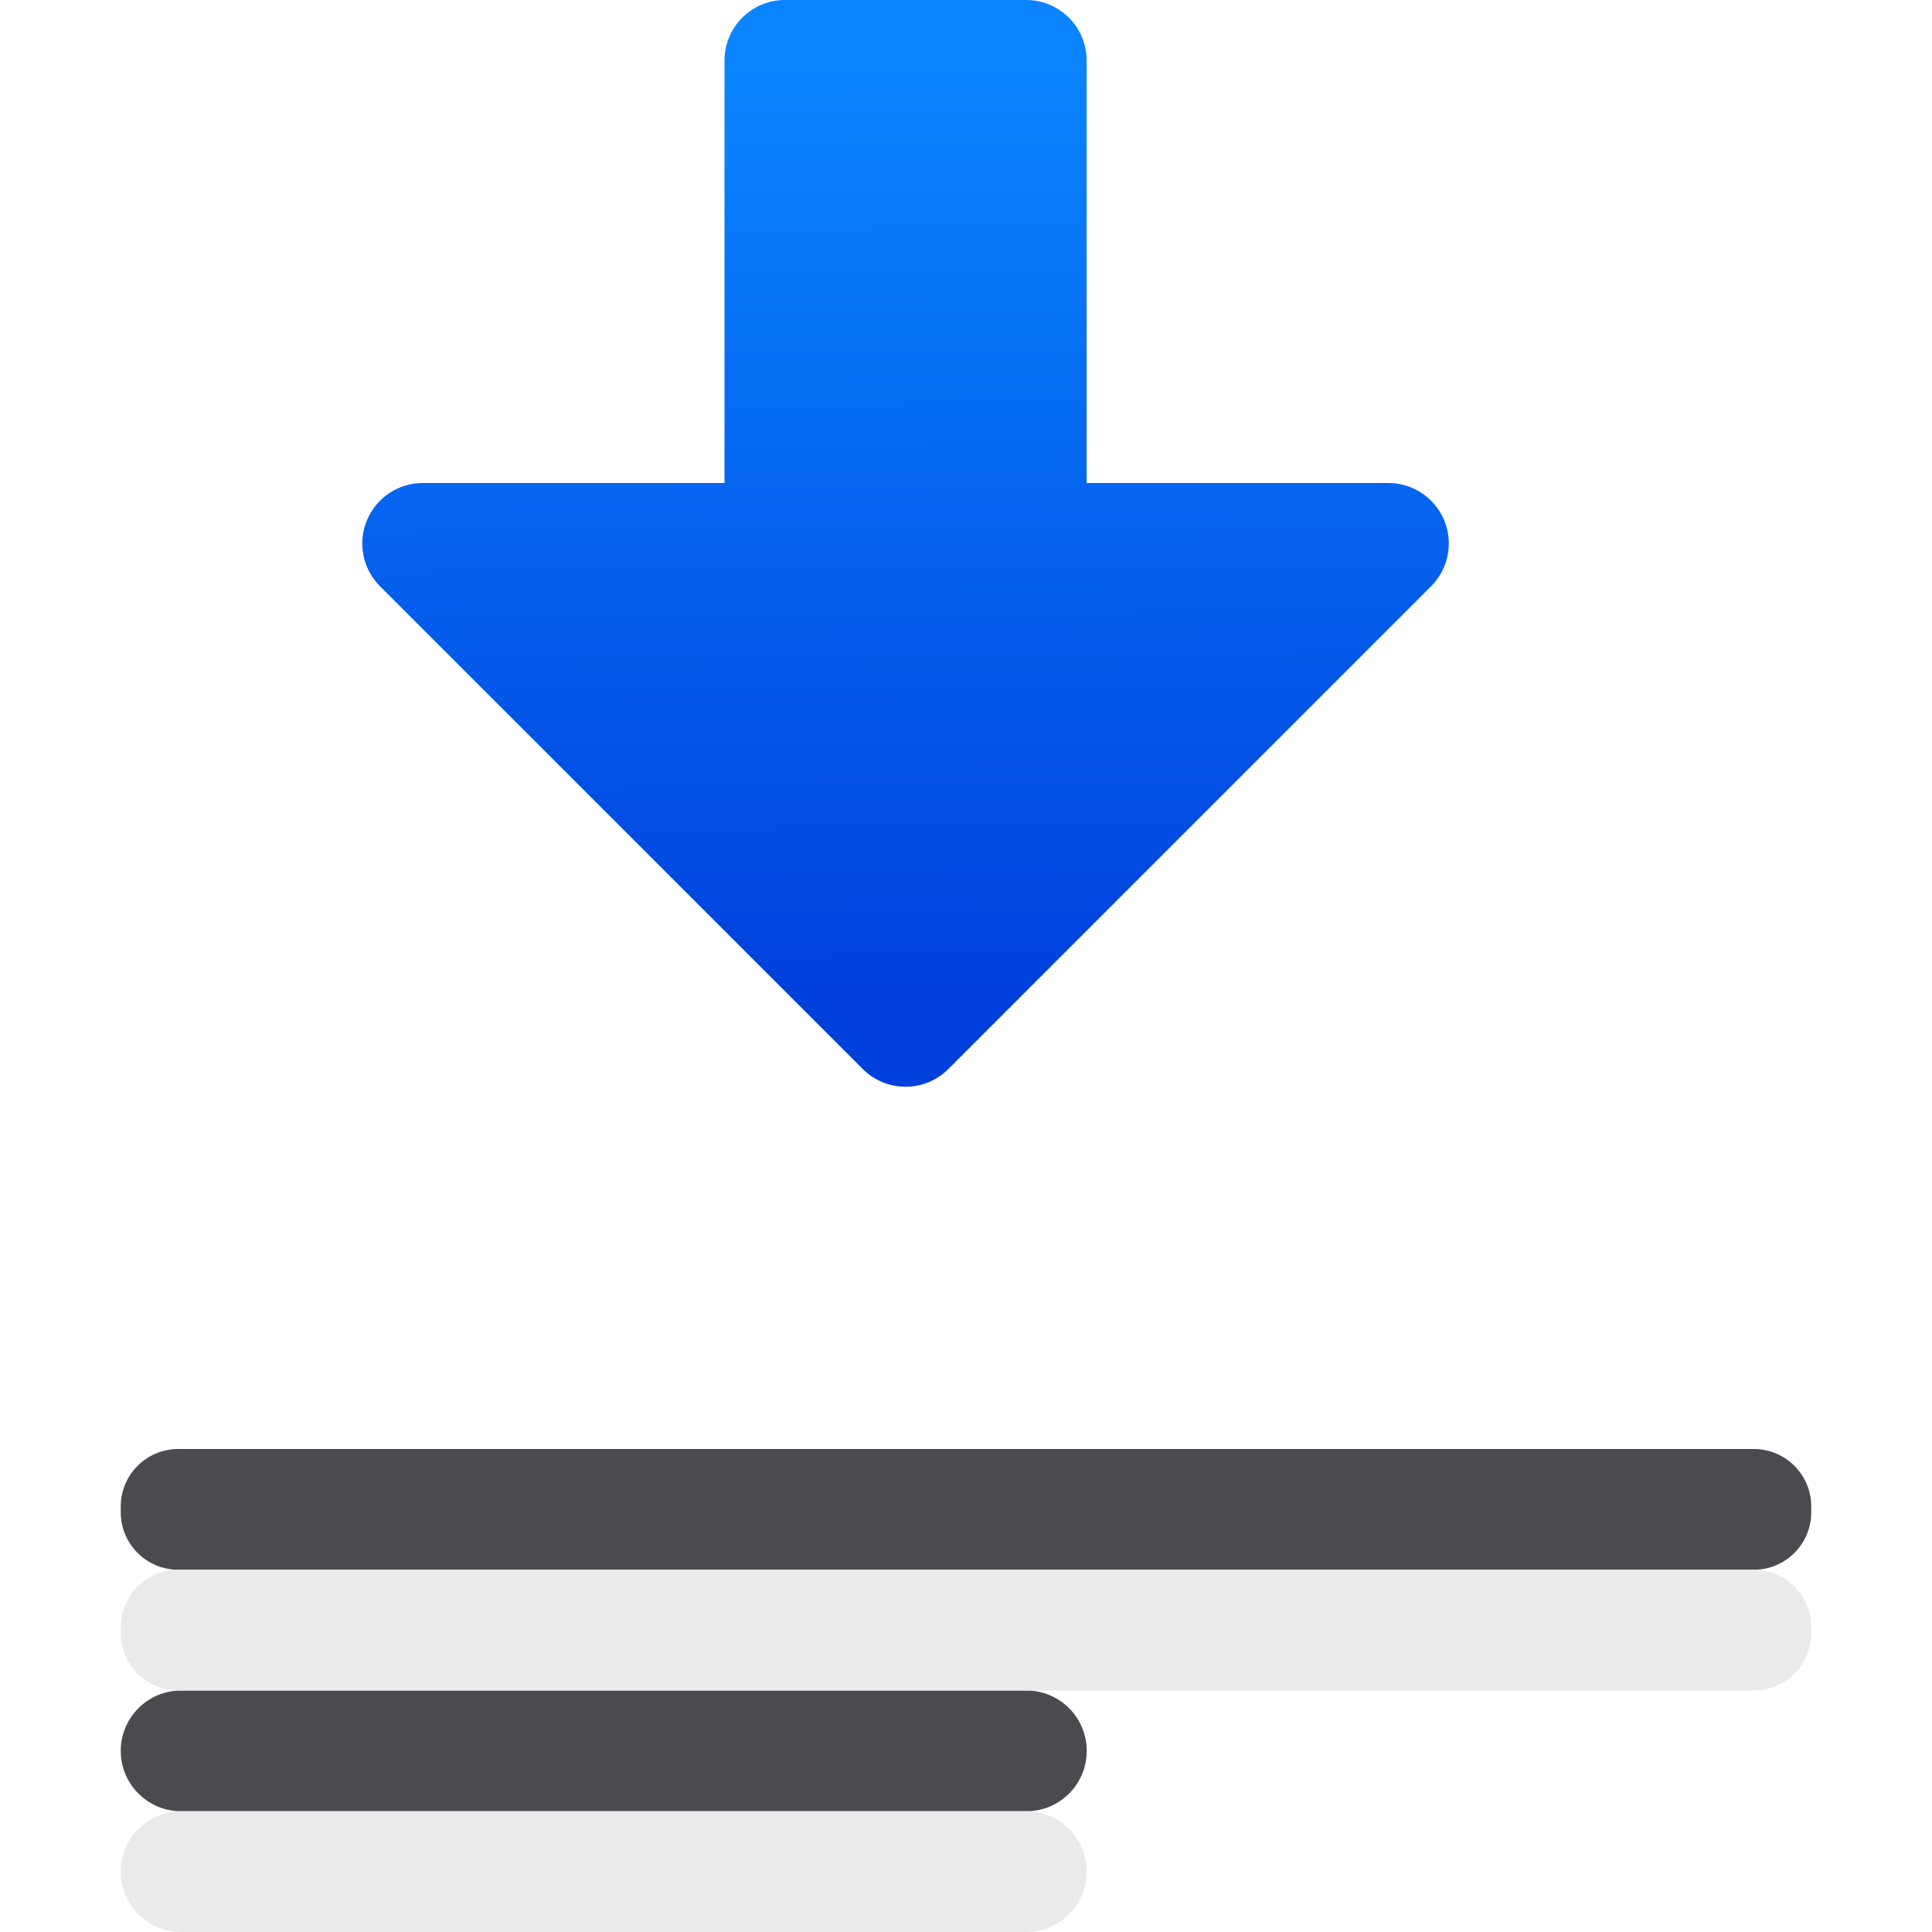
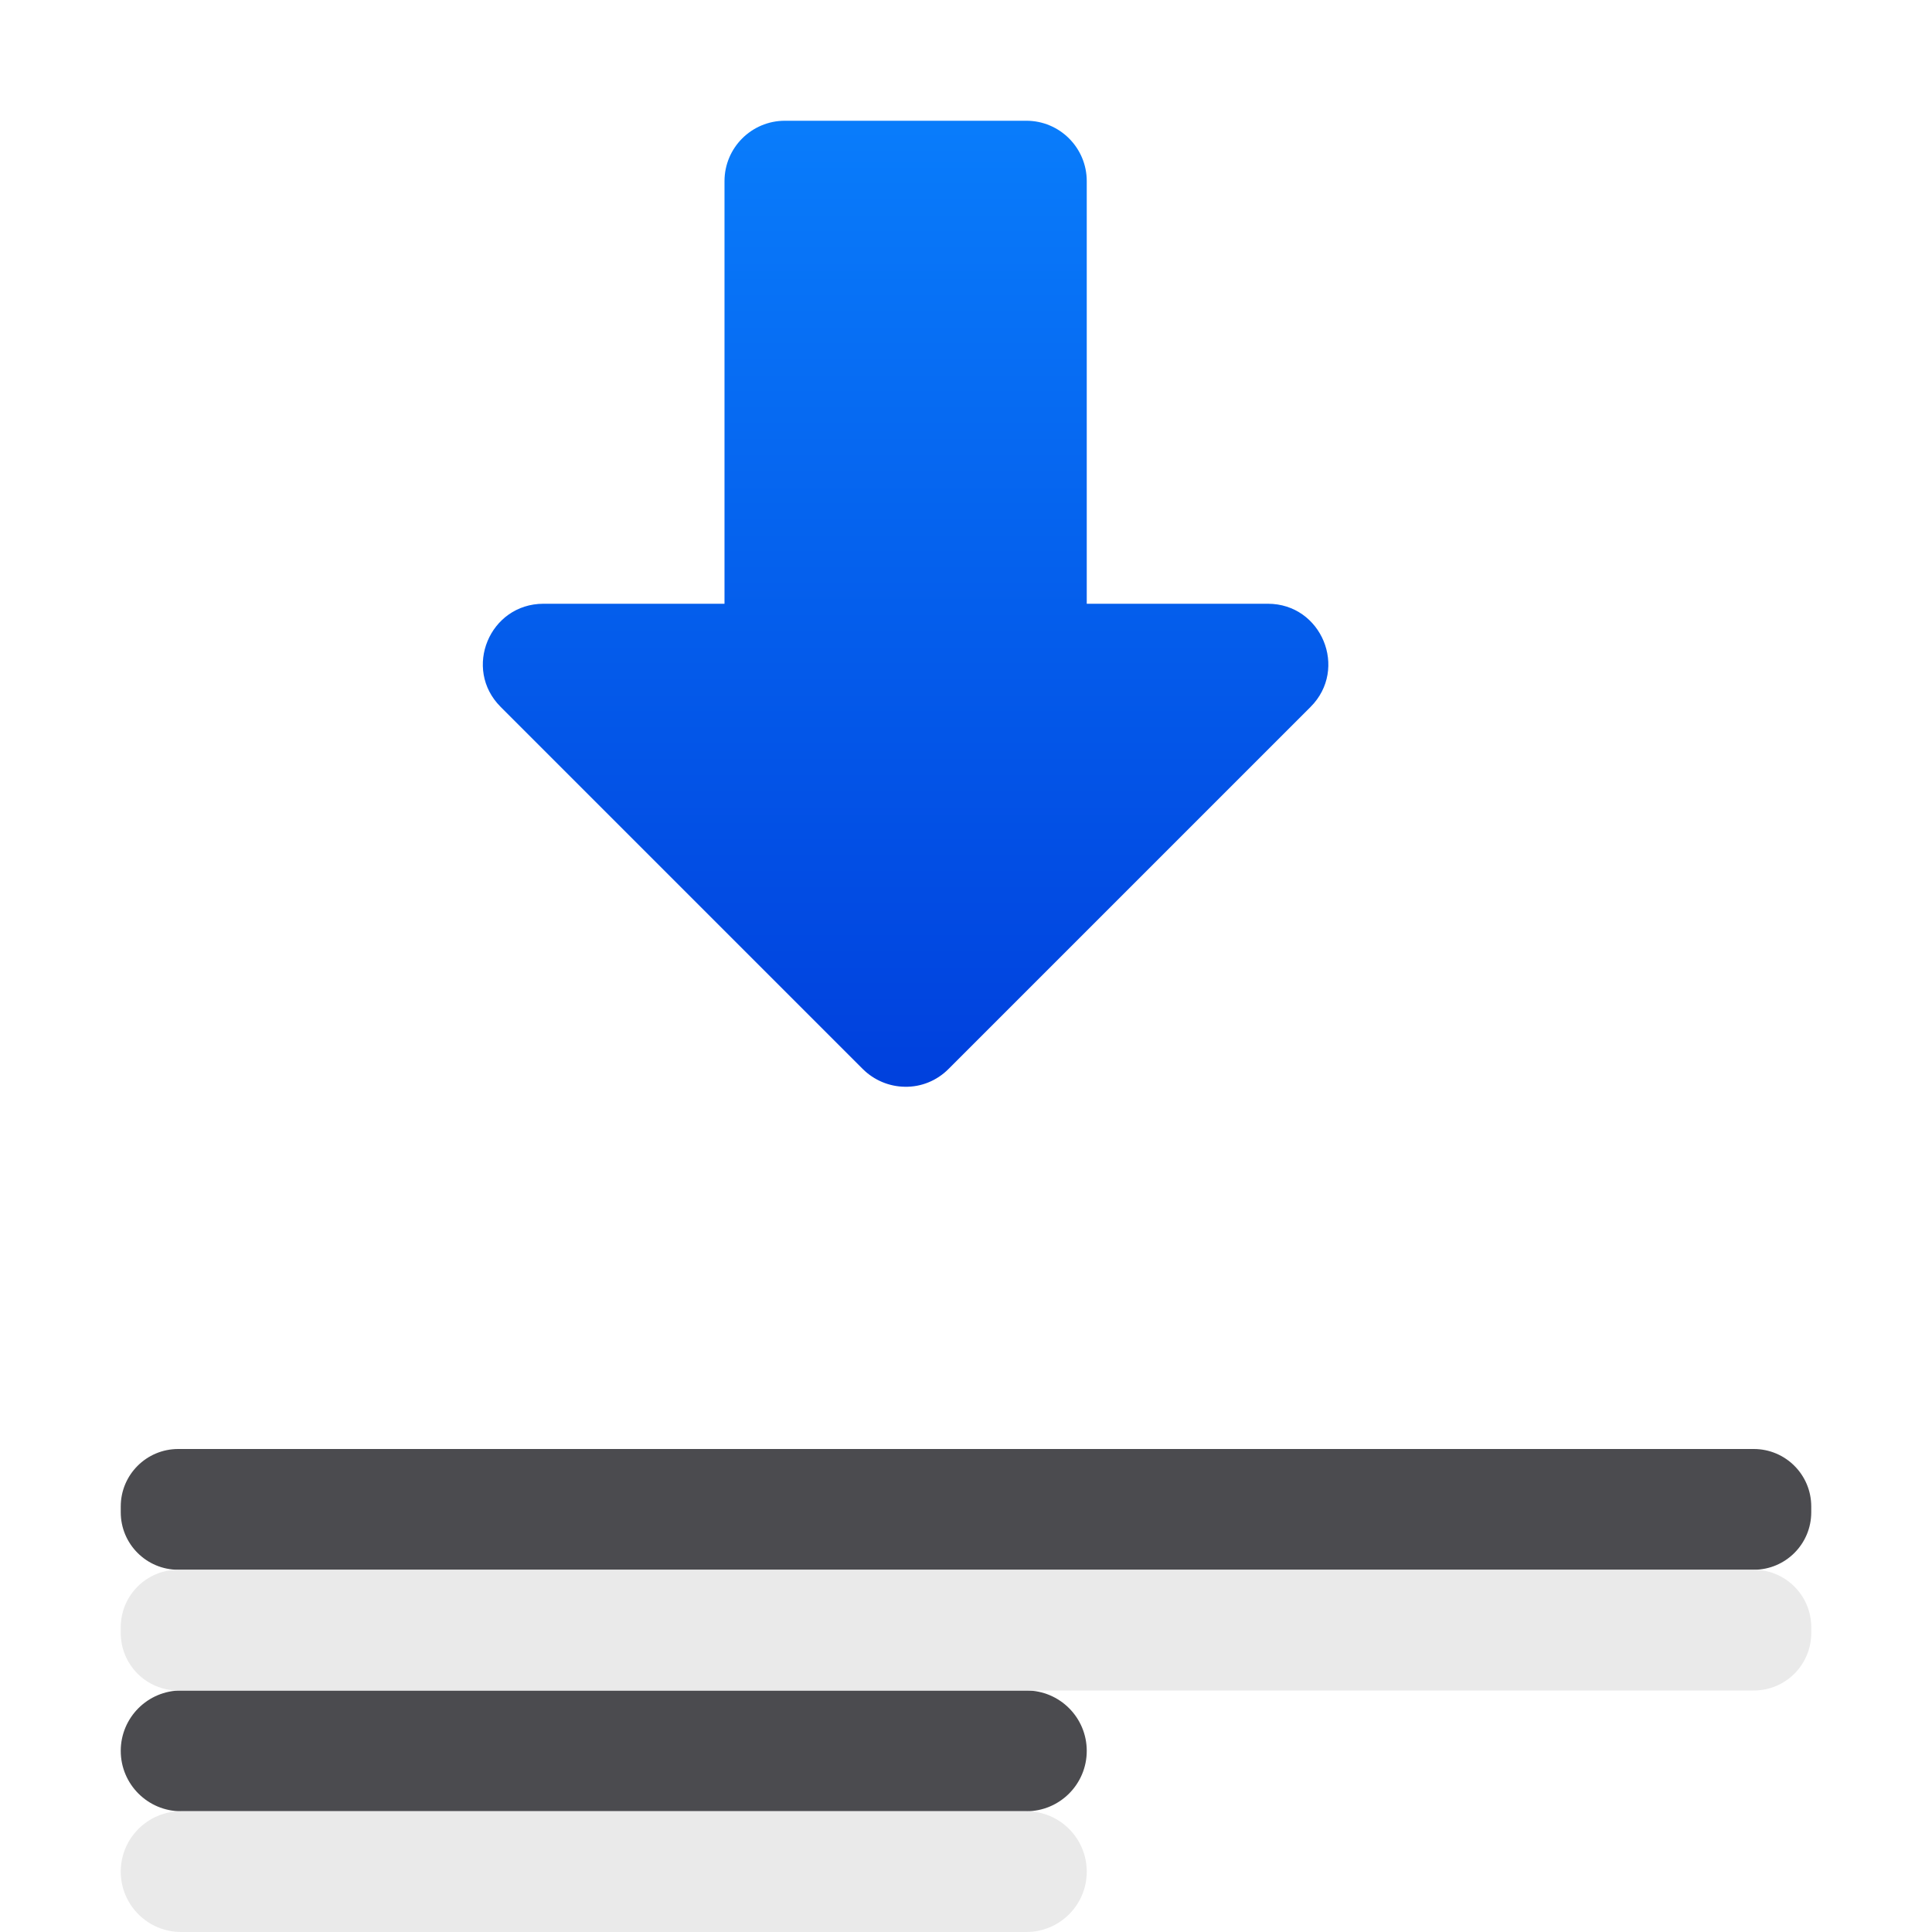
<svg xmlns="http://www.w3.org/2000/svg" viewBox="0 0 16 16">
-   <linearGradient id="a" gradientTransform="matrix(0 -1.000071 -.9988082 0 16.989 11.00728)" gradientUnits="userSpaceOnUse" x1="2.723" x2="10.423" y1="9.5" y2="9.543">
+   <linearGradient id="a" gradientTransform="matrix(0 -1.000071 -.9988082 0 16.98329 10.00723)" gradientUnits="userSpaceOnUse" x1="1.007" x2="10.007" y1="9.995" y2="9.995">
    <stop offset="0" stop-color="#0040dd" />
    <stop offset="1" stop-color="#0a84ff" />
  </linearGradient>
-   <path d="m6.5 0a.501.501 0 0 0 -.5.5v3.5h-2.5a.501.501 0 0 0 -.354.854l4 4a.501.501 0 0 0 .707 0l4-4a.501.501 0 0 0 -.354-.854h-2.5v-3.5a.501.501 0 0 0 -.5-.5z" fill="url(#a)" />
  <g fill="#4b4b4f">
    <rect height="1" ry=".476" width="14" x="1" y="12" />
    <rect height="1" ry=".5" width="8" x="1" y="14" />
  </g>
  <g fill="#e9e9e9" fill-opacity=".992">
    <rect height="1" ry=".476" width="14" x="1" y="13" />
    <rect height="1" ry=".5" width="8" x="1" y="15" />
  </g>
+   <path d="m7.492 9c-.13-.002-.254-.055-.346-.146l-3-3c-.315-.315-.092-.853.354-.854h1.5v-3.5c0-.276.224-.5.5-.5h2c.276 0.0.5.224.5.5v3.5h1.5c.445 0.0.668.539.354.854l-3 3c-.096.096-.226.149-.361.146z" fill="url(#a)" stroke-linecap="round" stroke-linejoin="round" />
</svg>
